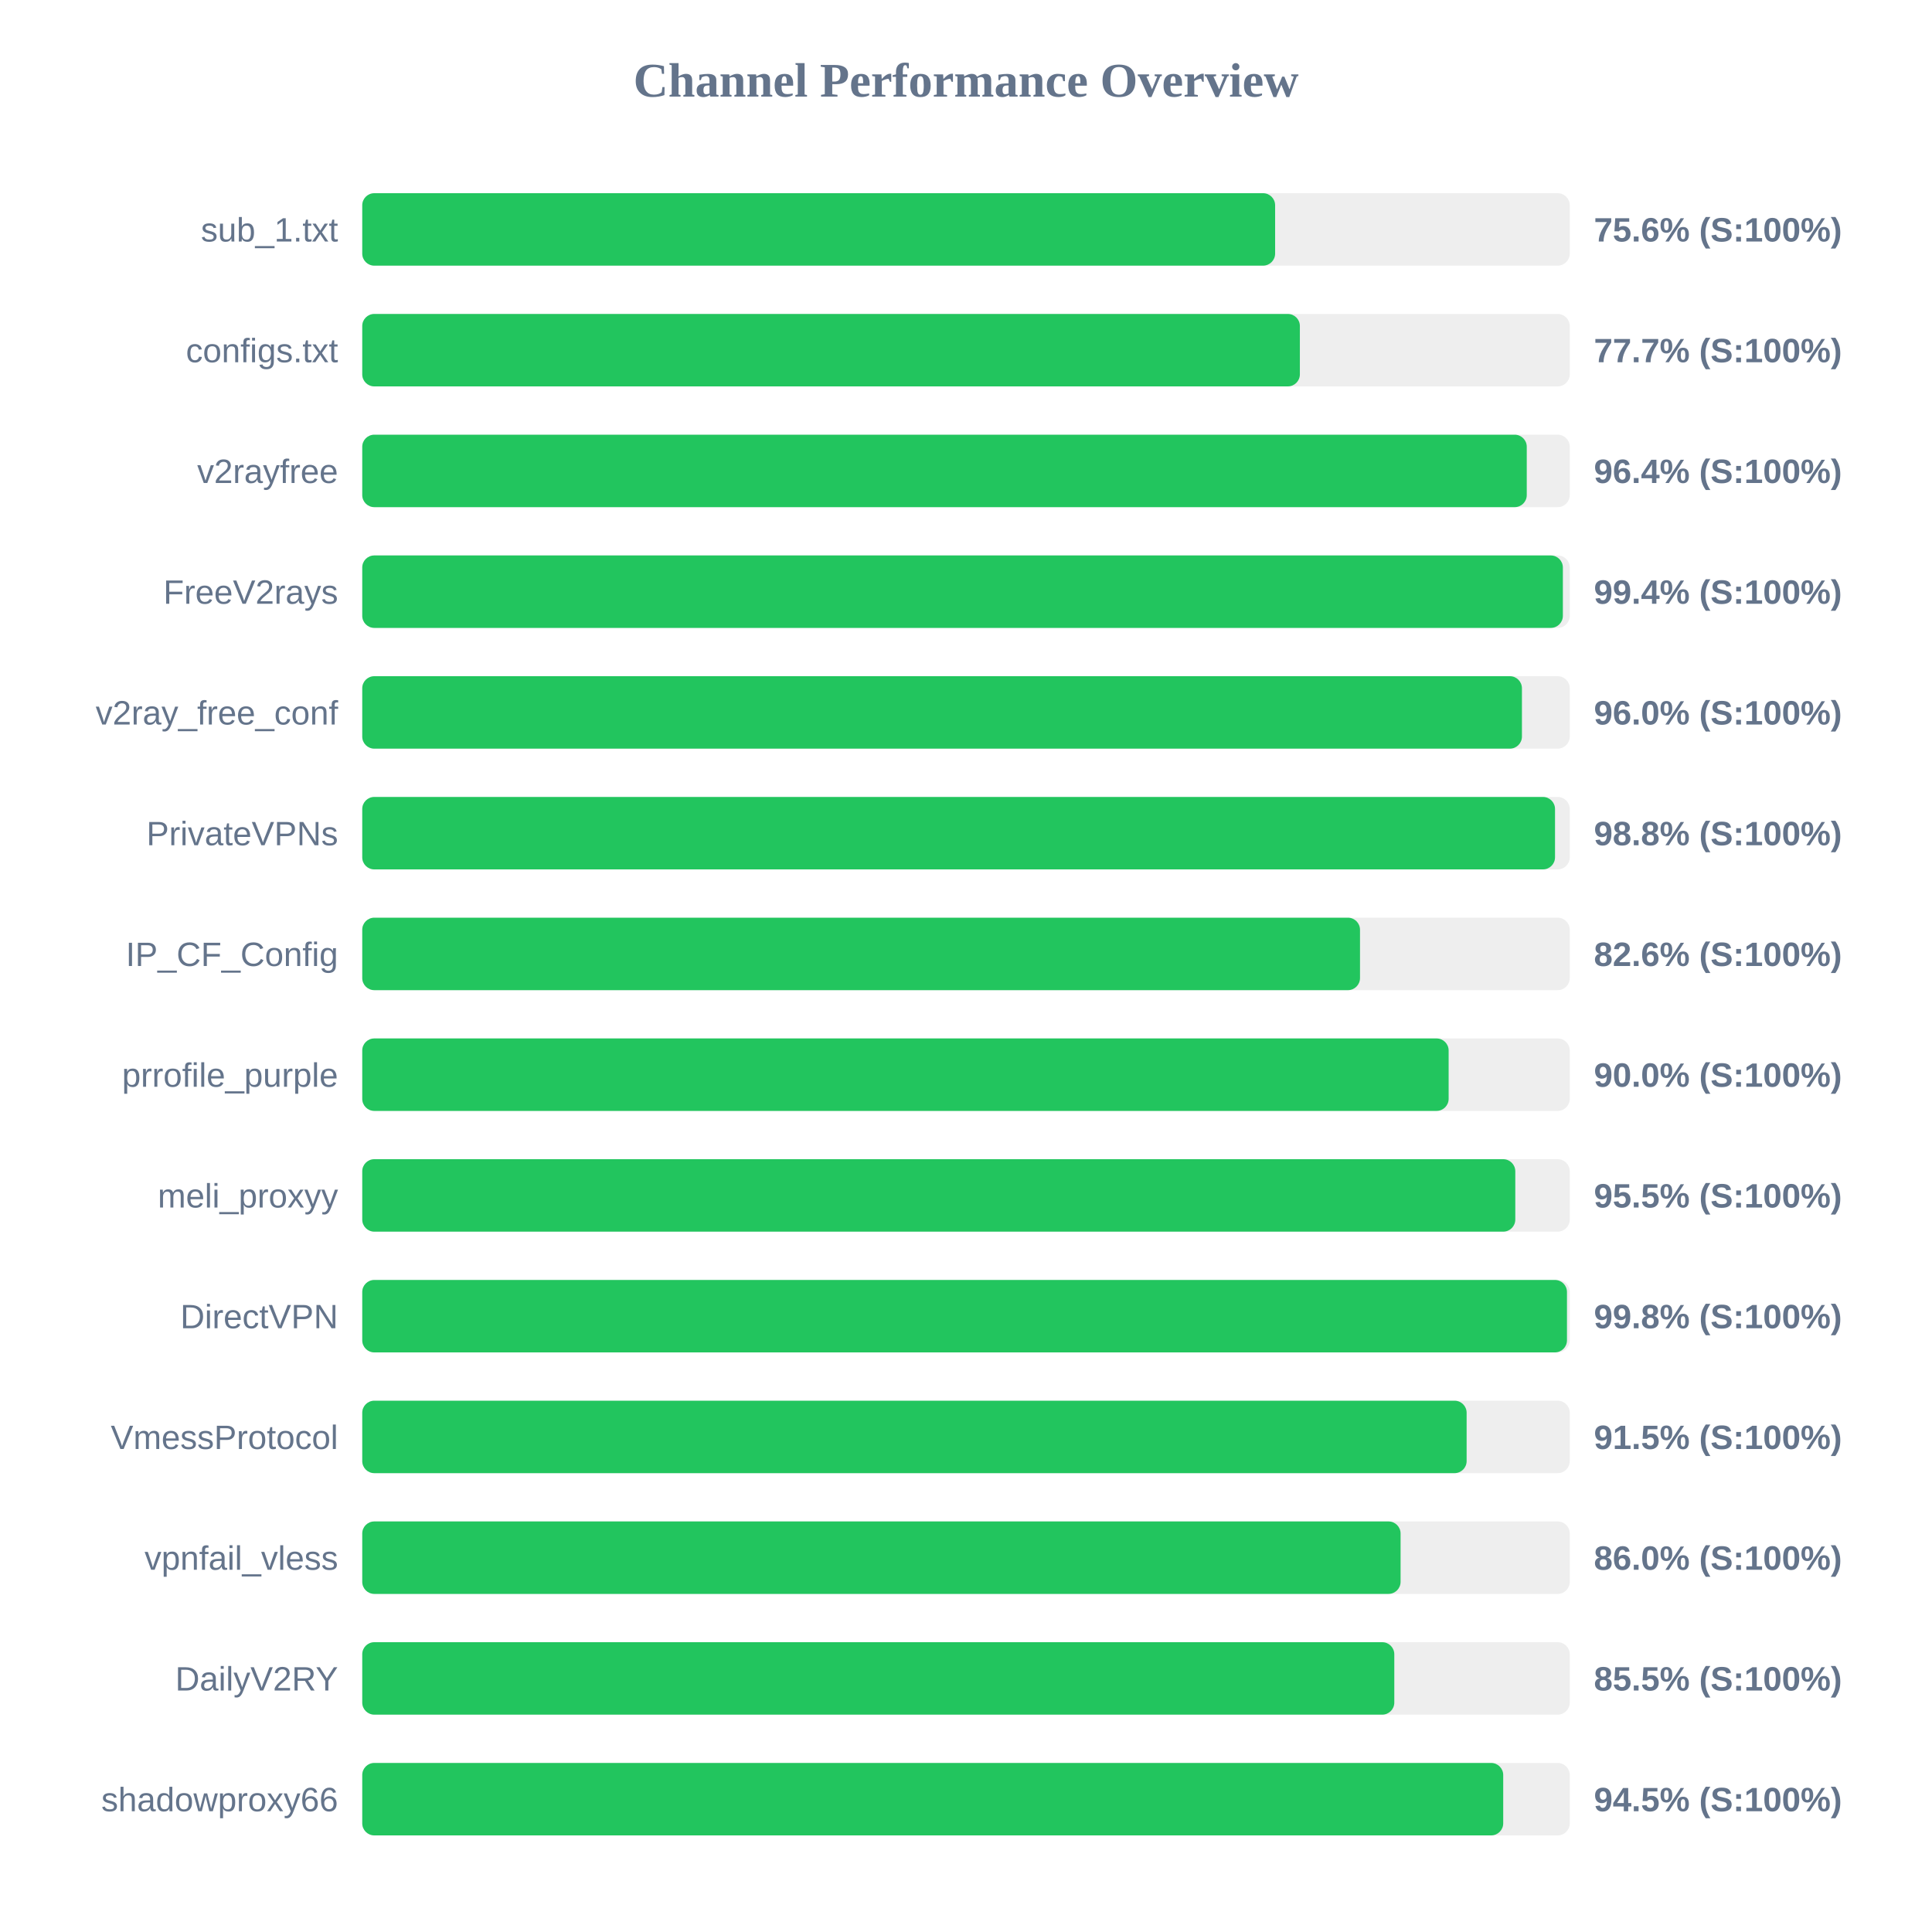
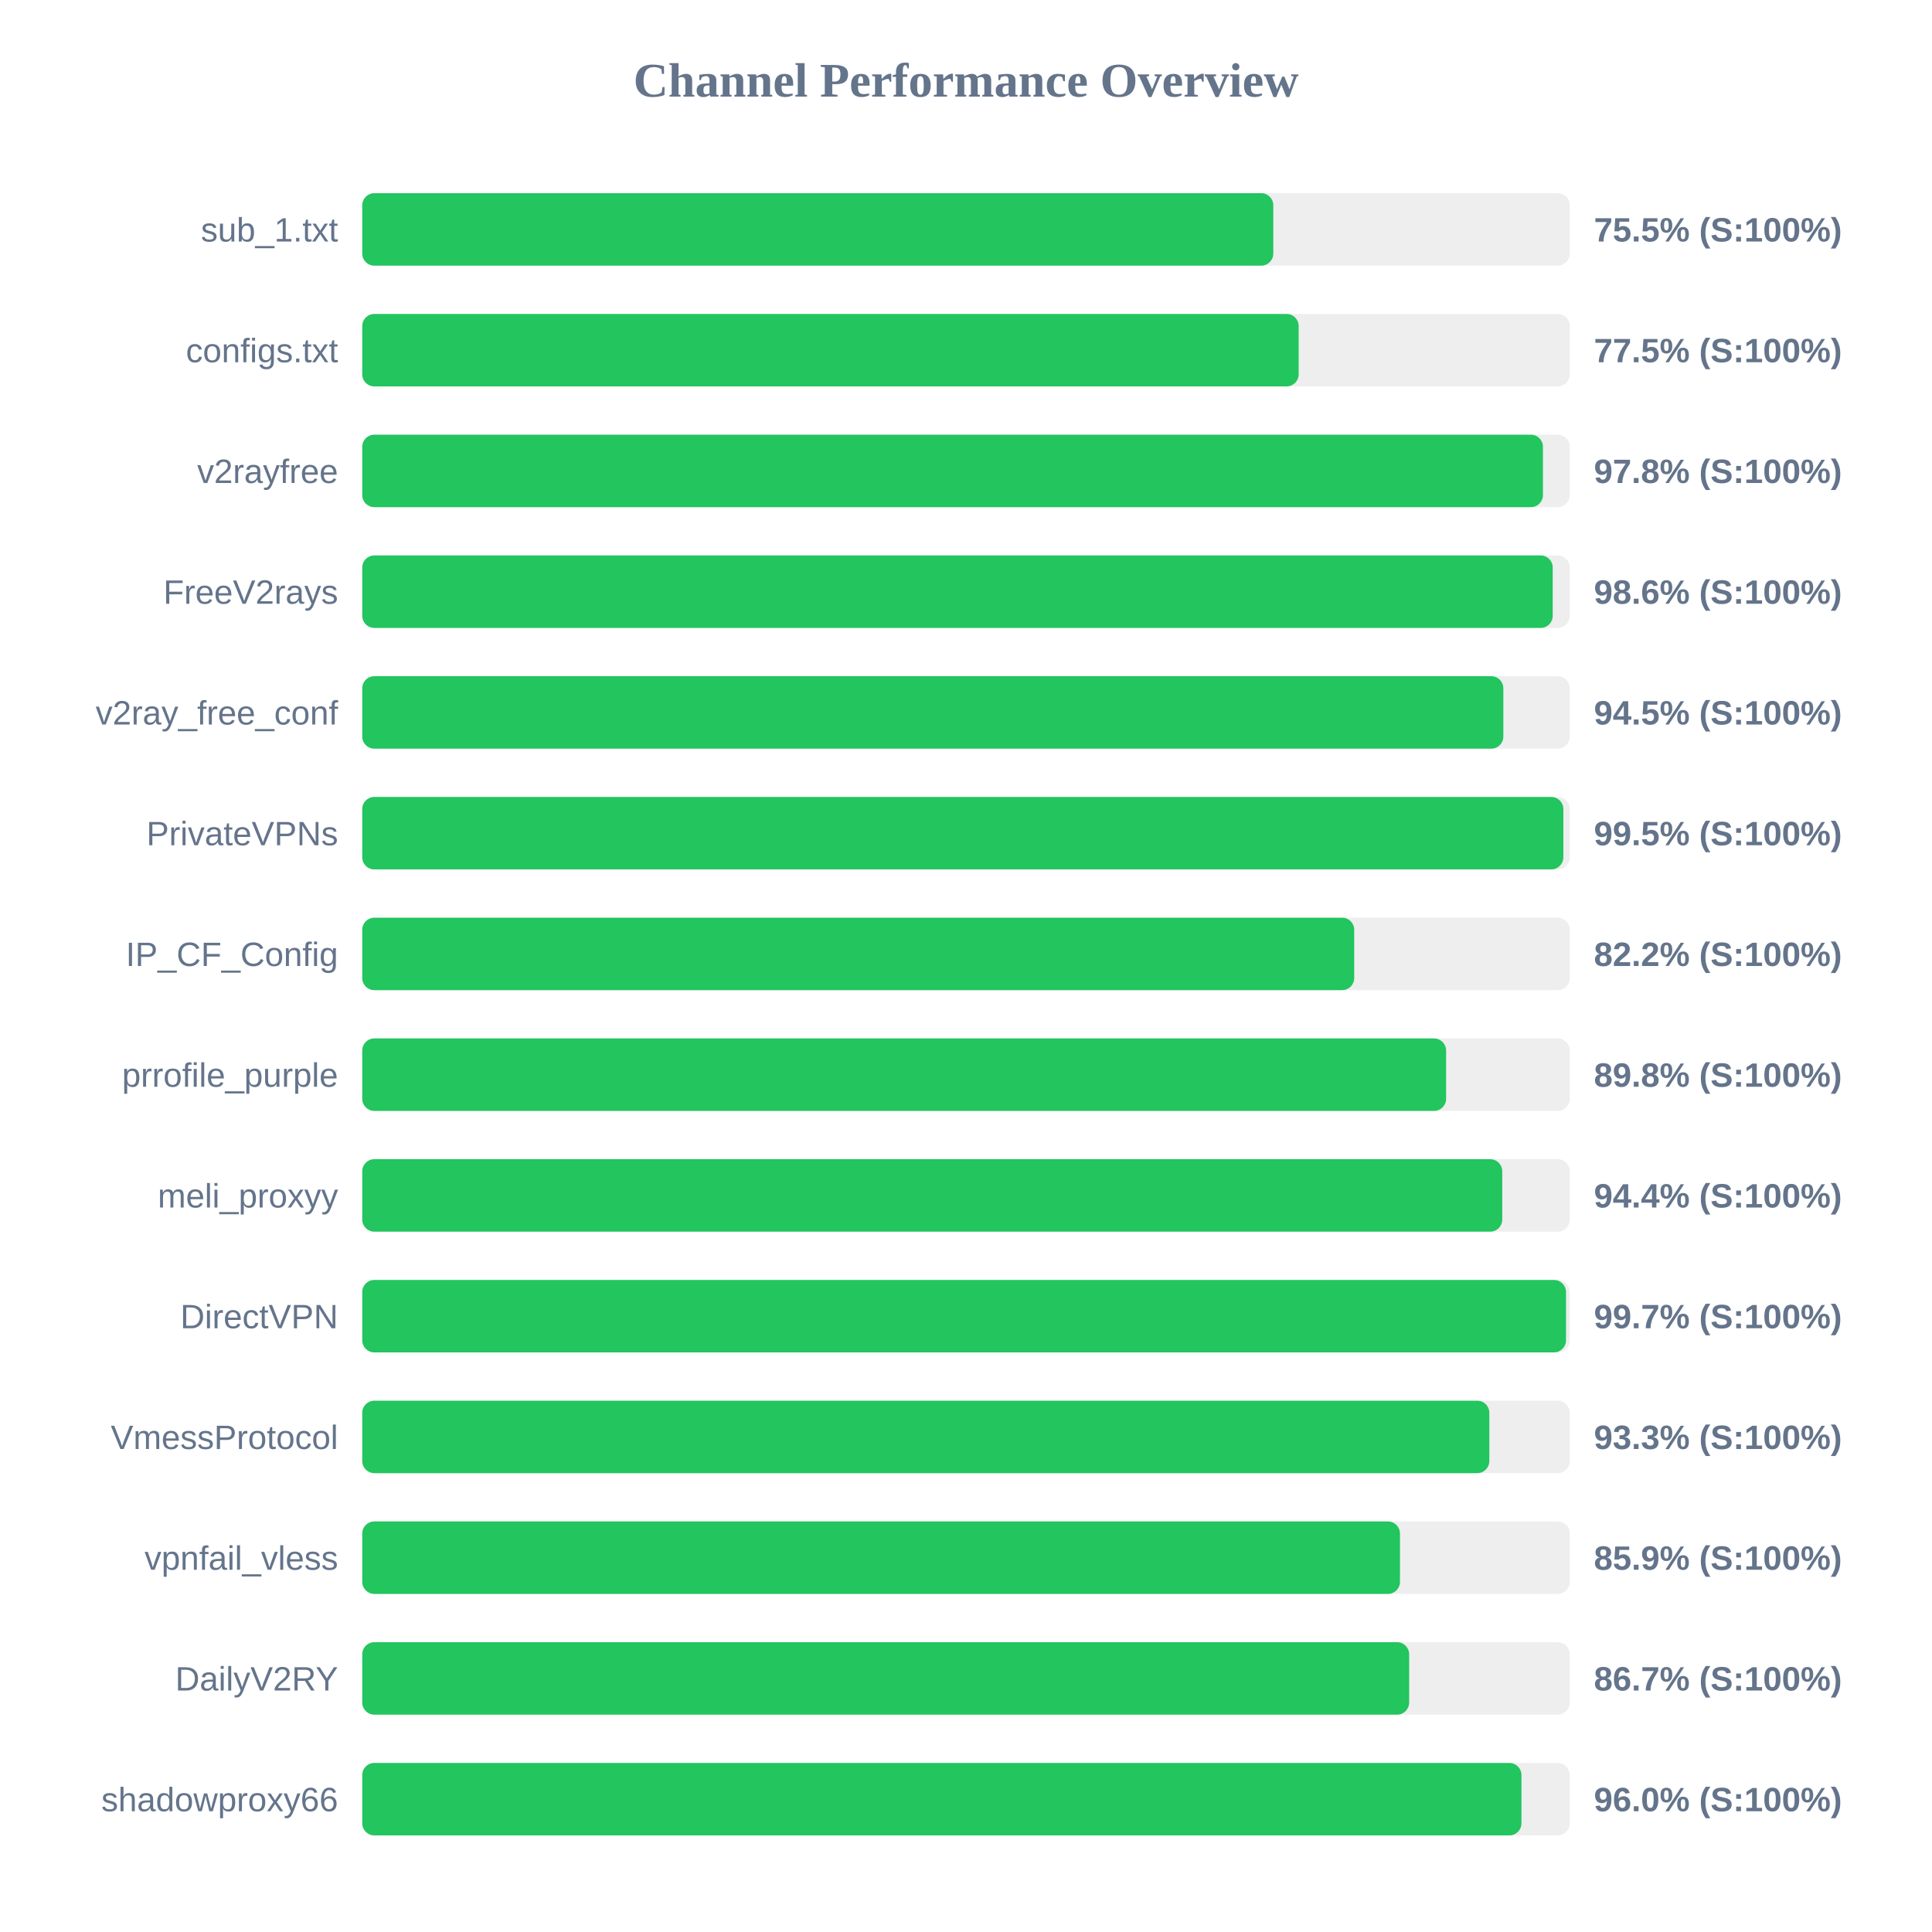
<svg xmlns="http://www.w3.org/2000/svg" width="800" height="800" version="1.1">
  <style>
        .row { font: 14px Arial; fill: #64748b; }
        .score { font: bold 14px Arial; fill: #64748b; }
    </style>
  <text x="400" y="40" text-anchor="middle" font-size="20px" font-weight="bold" fill="#64748b">Channel Performance Overview</text>
  <rect x="150" y="80" width="500" height="30" fill="#eee" rx="5" />
-   <rect x="150" y="80" width="378.0" height="30" fill="#22c55e" rx="5" />
+   <rect x="150" y="80" width="377.25" height="30" fill="#22c55e" rx="5" />
  <text x="140" y="100" text-anchor="end" class="row">sub_1.txt</text>
-   <text x="660" y="100" text-anchor="start" class="score">75.6% (S:100%)</text>
+   <text x="660" y="100" text-anchor="start" class="score">75.5% (S:100%)</text>
  <rect x="150" y="130" width="500" height="30" fill="#eee" rx="5" />
-   <rect x="150" y="130" width="388.25" height="30" fill="#22c55e" rx="5" />
+   <rect x="150" y="130" width="387.75" height="30" fill="#22c55e" rx="5" />
  <text x="140" y="150" text-anchor="end" class="row">configs.txt</text>
-   <text x="660" y="150" text-anchor="start" class="score">77.7% (S:100%)</text>
+   <text x="660" y="150" text-anchor="start" class="score">77.5% (S:100%)</text>
  <rect x="150" y="180" width="500" height="30" fill="#eee" rx="5" />
-   <rect x="150" y="180" width="482.2" height="30" fill="#22c55e" rx="5" />
+   <rect x="150" y="180" width="488.9" height="30" fill="#22c55e" rx="5" />
  <text x="140" y="200" text-anchor="end" class="row">v2rayfree</text>
-   <text x="660" y="200" text-anchor="start" class="score">96.4% (S:100%)</text>
+   <text x="660" y="200" text-anchor="start" class="score">97.8% (S:100%)</text>
  <rect x="150" y="230" width="500" height="30" fill="#eee" rx="5" />
-   <rect x="150" y="230" width="497.15" height="30" fill="#22c55e" rx="5" />
+   <rect x="150" y="230" width="492.95" height="30" fill="#22c55e" rx="5" />
  <text x="140" y="250" text-anchor="end" class="row">FreeV2rays</text>
-   <text x="660" y="250" text-anchor="start" class="score">99.4% (S:100%)</text>
+   <text x="660" y="250" text-anchor="start" class="score">98.6% (S:100%)</text>
  <rect x="150" y="280" width="500" height="30" fill="#eee" rx="5" />
-   <rect x="150" y="280" width="480.2" height="30" fill="#22c55e" rx="5" />
+   <rect x="150" y="280" width="472.5" height="30" fill="#22c55e" rx="5" />
  <text x="140" y="300" text-anchor="end" class="row">v2ray_free_conf</text>
-   <text x="660" y="300" text-anchor="start" class="score">96.0% (S:100%)</text>
+   <text x="660" y="300" text-anchor="start" class="score">94.5% (S:100%)</text>
  <rect x="150" y="330" width="500" height="30" fill="#eee" rx="5" />
-   <rect x="150" y="330" width="493.9" height="30" fill="#22c55e" rx="5" />
+   <rect x="150" y="330" width="497.35" height="30" fill="#22c55e" rx="5" />
  <text x="140" y="350" text-anchor="end" class="row">PrivateVPNs</text>
-   <text x="660" y="350" text-anchor="start" class="score">98.8% (S:100%)</text>
+   <text x="660" y="350" text-anchor="start" class="score">99.5% (S:100%)</text>
  <rect x="150" y="380" width="500" height="30" fill="#eee" rx="5" />
-   <rect x="150" y="380" width="413.15" height="30" fill="#22c55e" rx="5" />
+   <rect x="150" y="380" width="410.75" height="30" fill="#22c55e" rx="5" />
  <text x="140" y="400" text-anchor="end" class="row">IP_CF_Config</text>
-   <text x="660" y="400" text-anchor="start" class="score">82.6% (S:100%)</text>
+   <text x="660" y="400" text-anchor="start" class="score">82.2% (S:100%)</text>
  <rect x="150" y="430" width="500" height="30" fill="#eee" rx="5" />
-   <rect x="150" y="430" width="449.85" height="30" fill="#22c55e" rx="5" />
+   <rect x="150" y="430" width="448.8" height="30" fill="#22c55e" rx="5" />
  <text x="140" y="450" text-anchor="end" class="row">prrofile_purple</text>
-   <text x="660" y="450" text-anchor="start" class="score">90.0% (S:100%)</text>
+   <text x="660" y="450" text-anchor="start" class="score">89.8% (S:100%)</text>
  <rect x="150" y="480" width="500" height="30" fill="#eee" rx="5" />
-   <rect x="150" y="480" width="477.45" height="30" fill="#22c55e" rx="5" />
+   <rect x="150" y="480" width="472.05" height="30" fill="#22c55e" rx="5" />
  <text x="140" y="500" text-anchor="end" class="row">meli_proxyy</text>
-   <text x="660" y="500" text-anchor="start" class="score">95.5% (S:100%)</text>
+   <text x="660" y="500" text-anchor="start" class="score">94.4% (S:100%)</text>
  <rect x="150" y="530" width="500" height="30" fill="#eee" rx="5" />
-   <rect x="150" y="530" width="498.85" height="30" fill="#22c55e" rx="5" />
+   <rect x="150" y="530" width="498.45" height="30" fill="#22c55e" rx="5" />
  <text x="140" y="550" text-anchor="end" class="row">DirectVPN</text>
-   <text x="660" y="550" text-anchor="start" class="score">99.8% (S:100%)</text>
+   <text x="660" y="550" text-anchor="start" class="score">99.7% (S:100%)</text>
  <rect x="150" y="580" width="500" height="30" fill="#eee" rx="5" />
-   <rect x="150" y="580" width="457.3" height="30" fill="#22c55e" rx="5" />
+   <rect x="150" y="580" width="466.7" height="30" fill="#22c55e" rx="5" />
  <text x="140" y="600" text-anchor="end" class="row">VmessProtocol</text>
-   <text x="660" y="600" text-anchor="start" class="score">91.5% (S:100%)</text>
+   <text x="660" y="600" text-anchor="start" class="score">93.3% (S:100%)</text>
  <rect x="150" y="630" width="500" height="30" fill="#eee" rx="5" />
-   <rect x="150" y="630" width="429.95" height="30" fill="#22c55e" rx="5" />
+   <rect x="150" y="630" width="429.7" height="30" fill="#22c55e" rx="5" />
  <text x="140" y="650" text-anchor="end" class="row">vpnfail_vless</text>
-   <text x="660" y="650" text-anchor="start" class="score">86.0% (S:100%)</text>
+   <text x="660" y="650" text-anchor="start" class="score">85.9% (S:100%)</text>
  <rect x="150" y="680" width="500" height="30" fill="#eee" rx="5" />
-   <rect x="150" y="680" width="427.35" height="30" fill="#22c55e" rx="5" />
+   <rect x="150" y="680" width="433.5" height="30" fill="#22c55e" rx="5" />
  <text x="140" y="700" text-anchor="end" class="row">DailyV2RY</text>
-   <text x="660" y="700" text-anchor="start" class="score">85.5% (S:100%)</text>
+   <text x="660" y="700" text-anchor="start" class="score">86.7% (S:100%)</text>
  <rect x="150" y="730" width="500" height="30" fill="#eee" rx="5" />
-   <rect x="150" y="730" width="472.45" height="30" fill="#22c55e" rx="5" />
+   <rect x="150" y="730" width="480.0" height="30" fill="#22c55e" rx="5" />
  <text x="140" y="750" text-anchor="end" class="row">shadowproxy66</text>
-   <text x="660" y="750" text-anchor="start" class="score">94.5% (S:100%)</text>
+   <text x="660" y="750" text-anchor="start" class="score">96.0% (S:100%)</text>
</svg>
